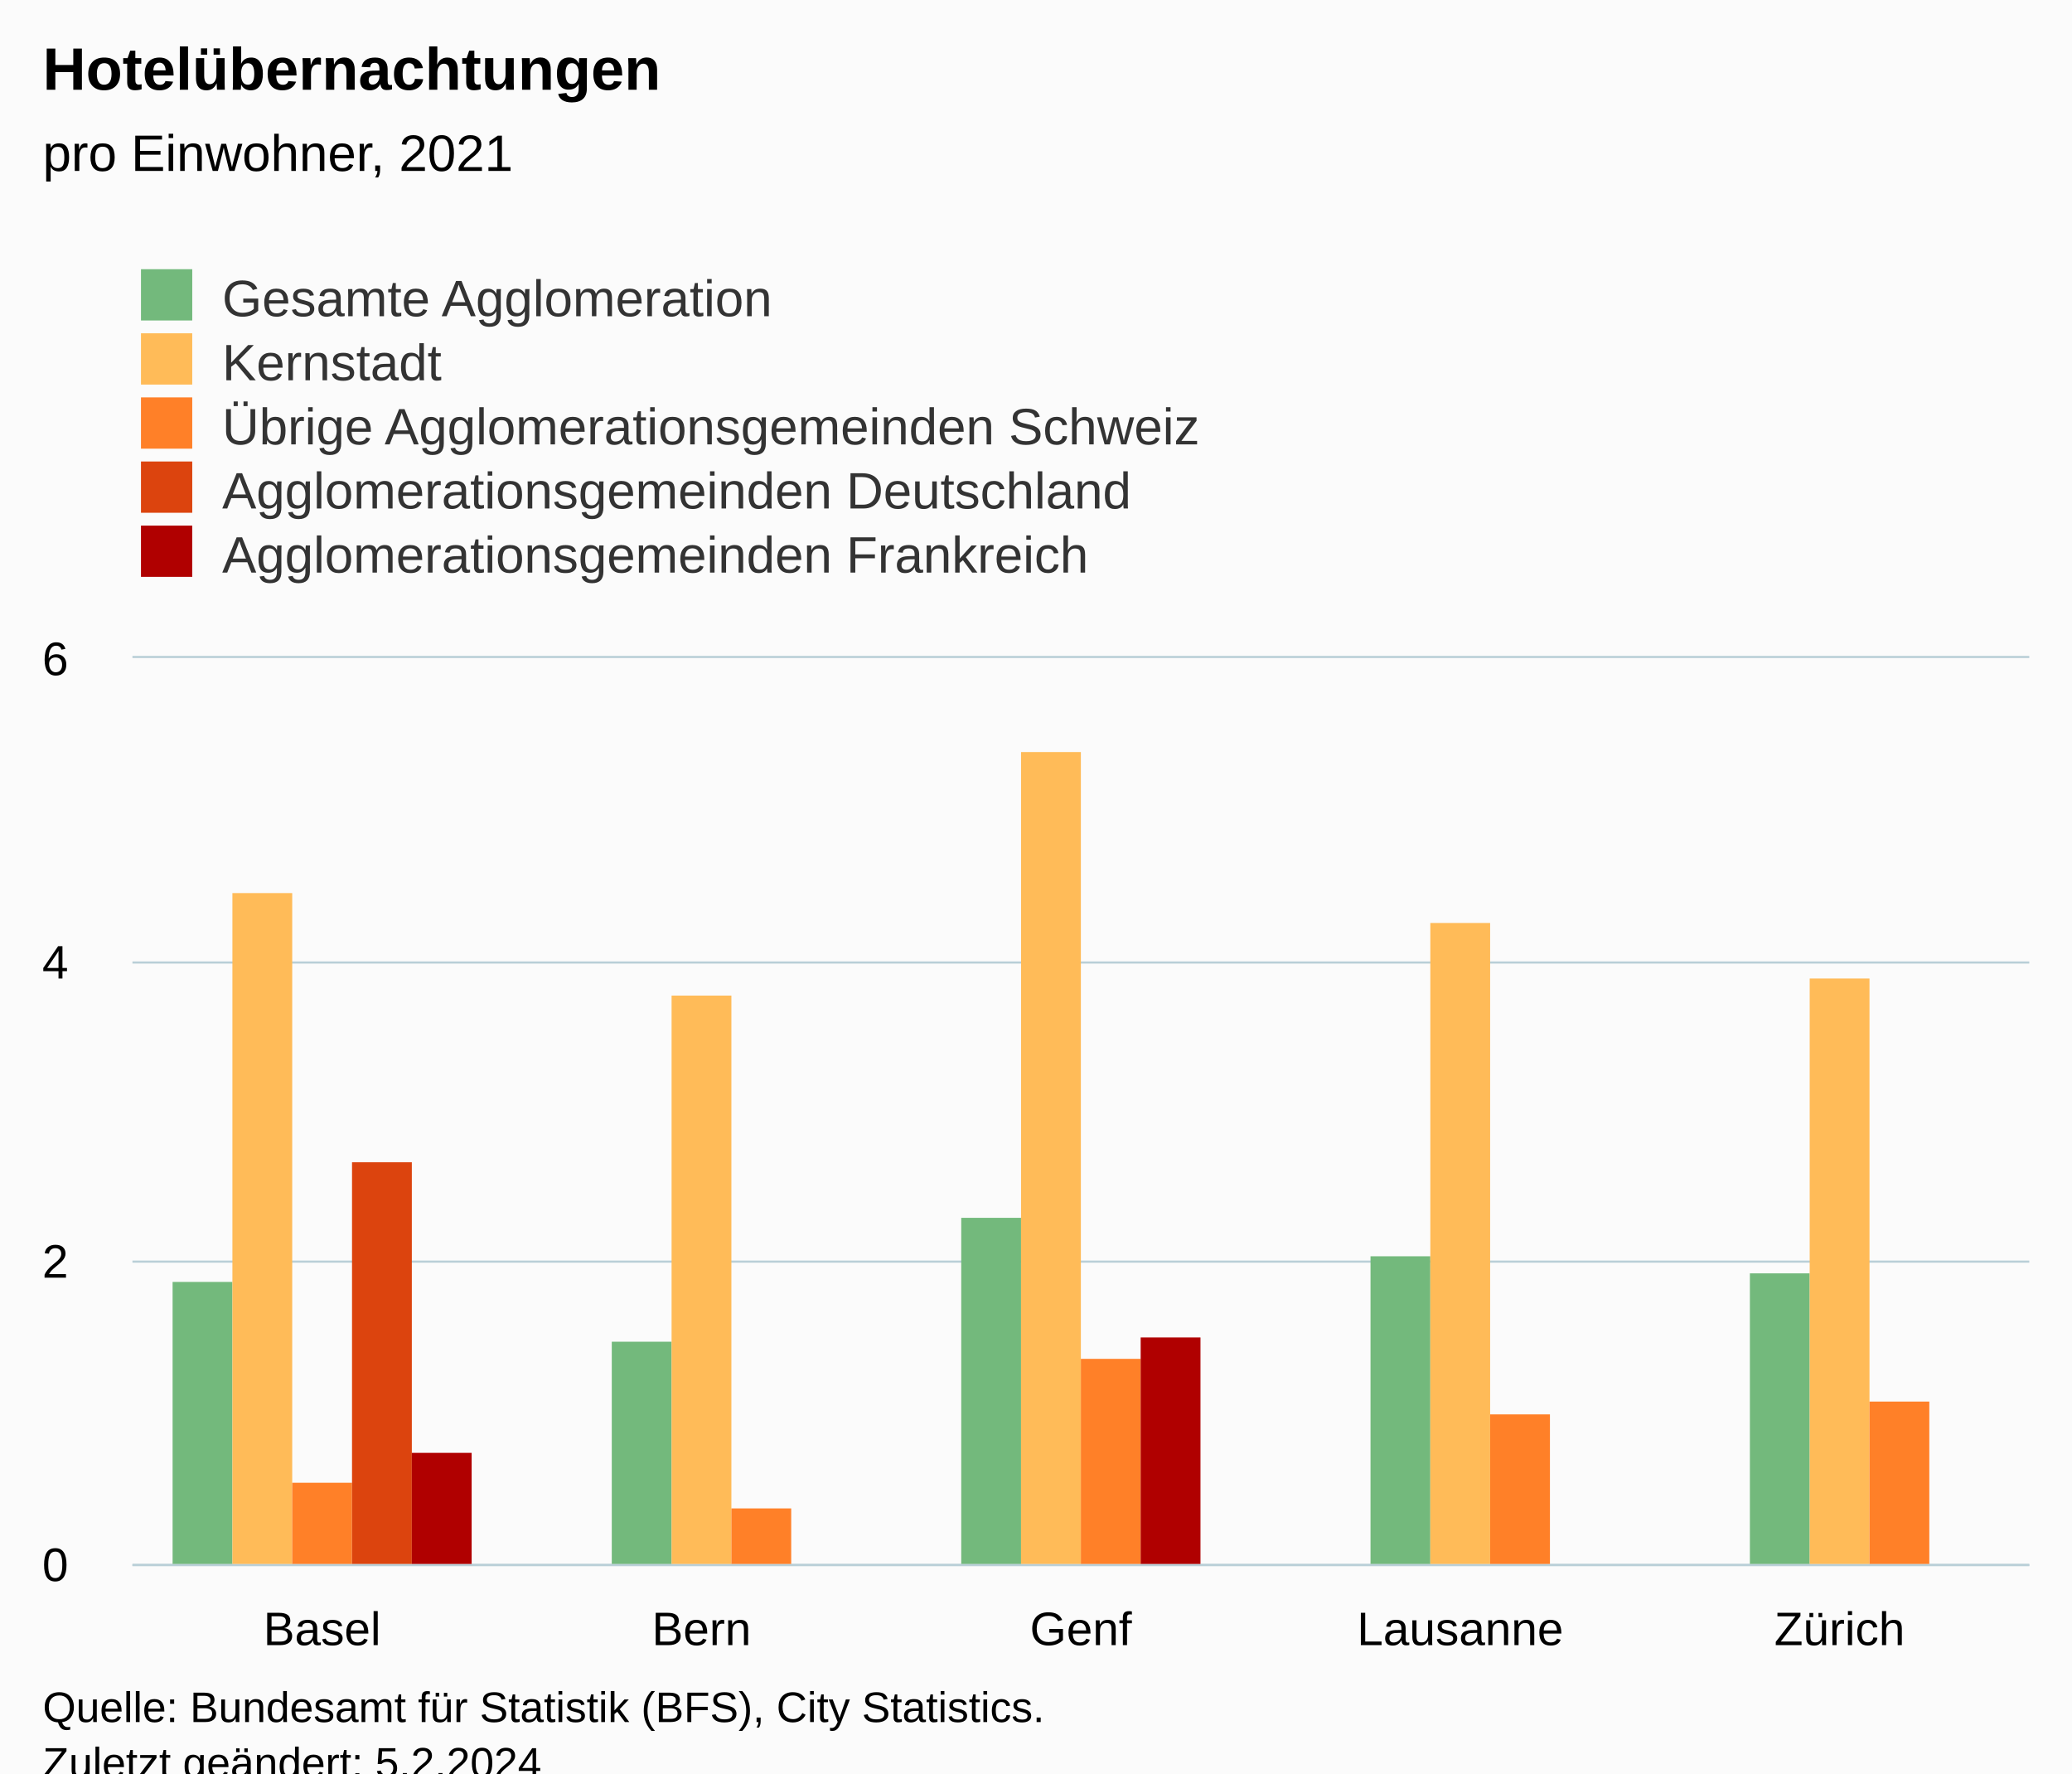
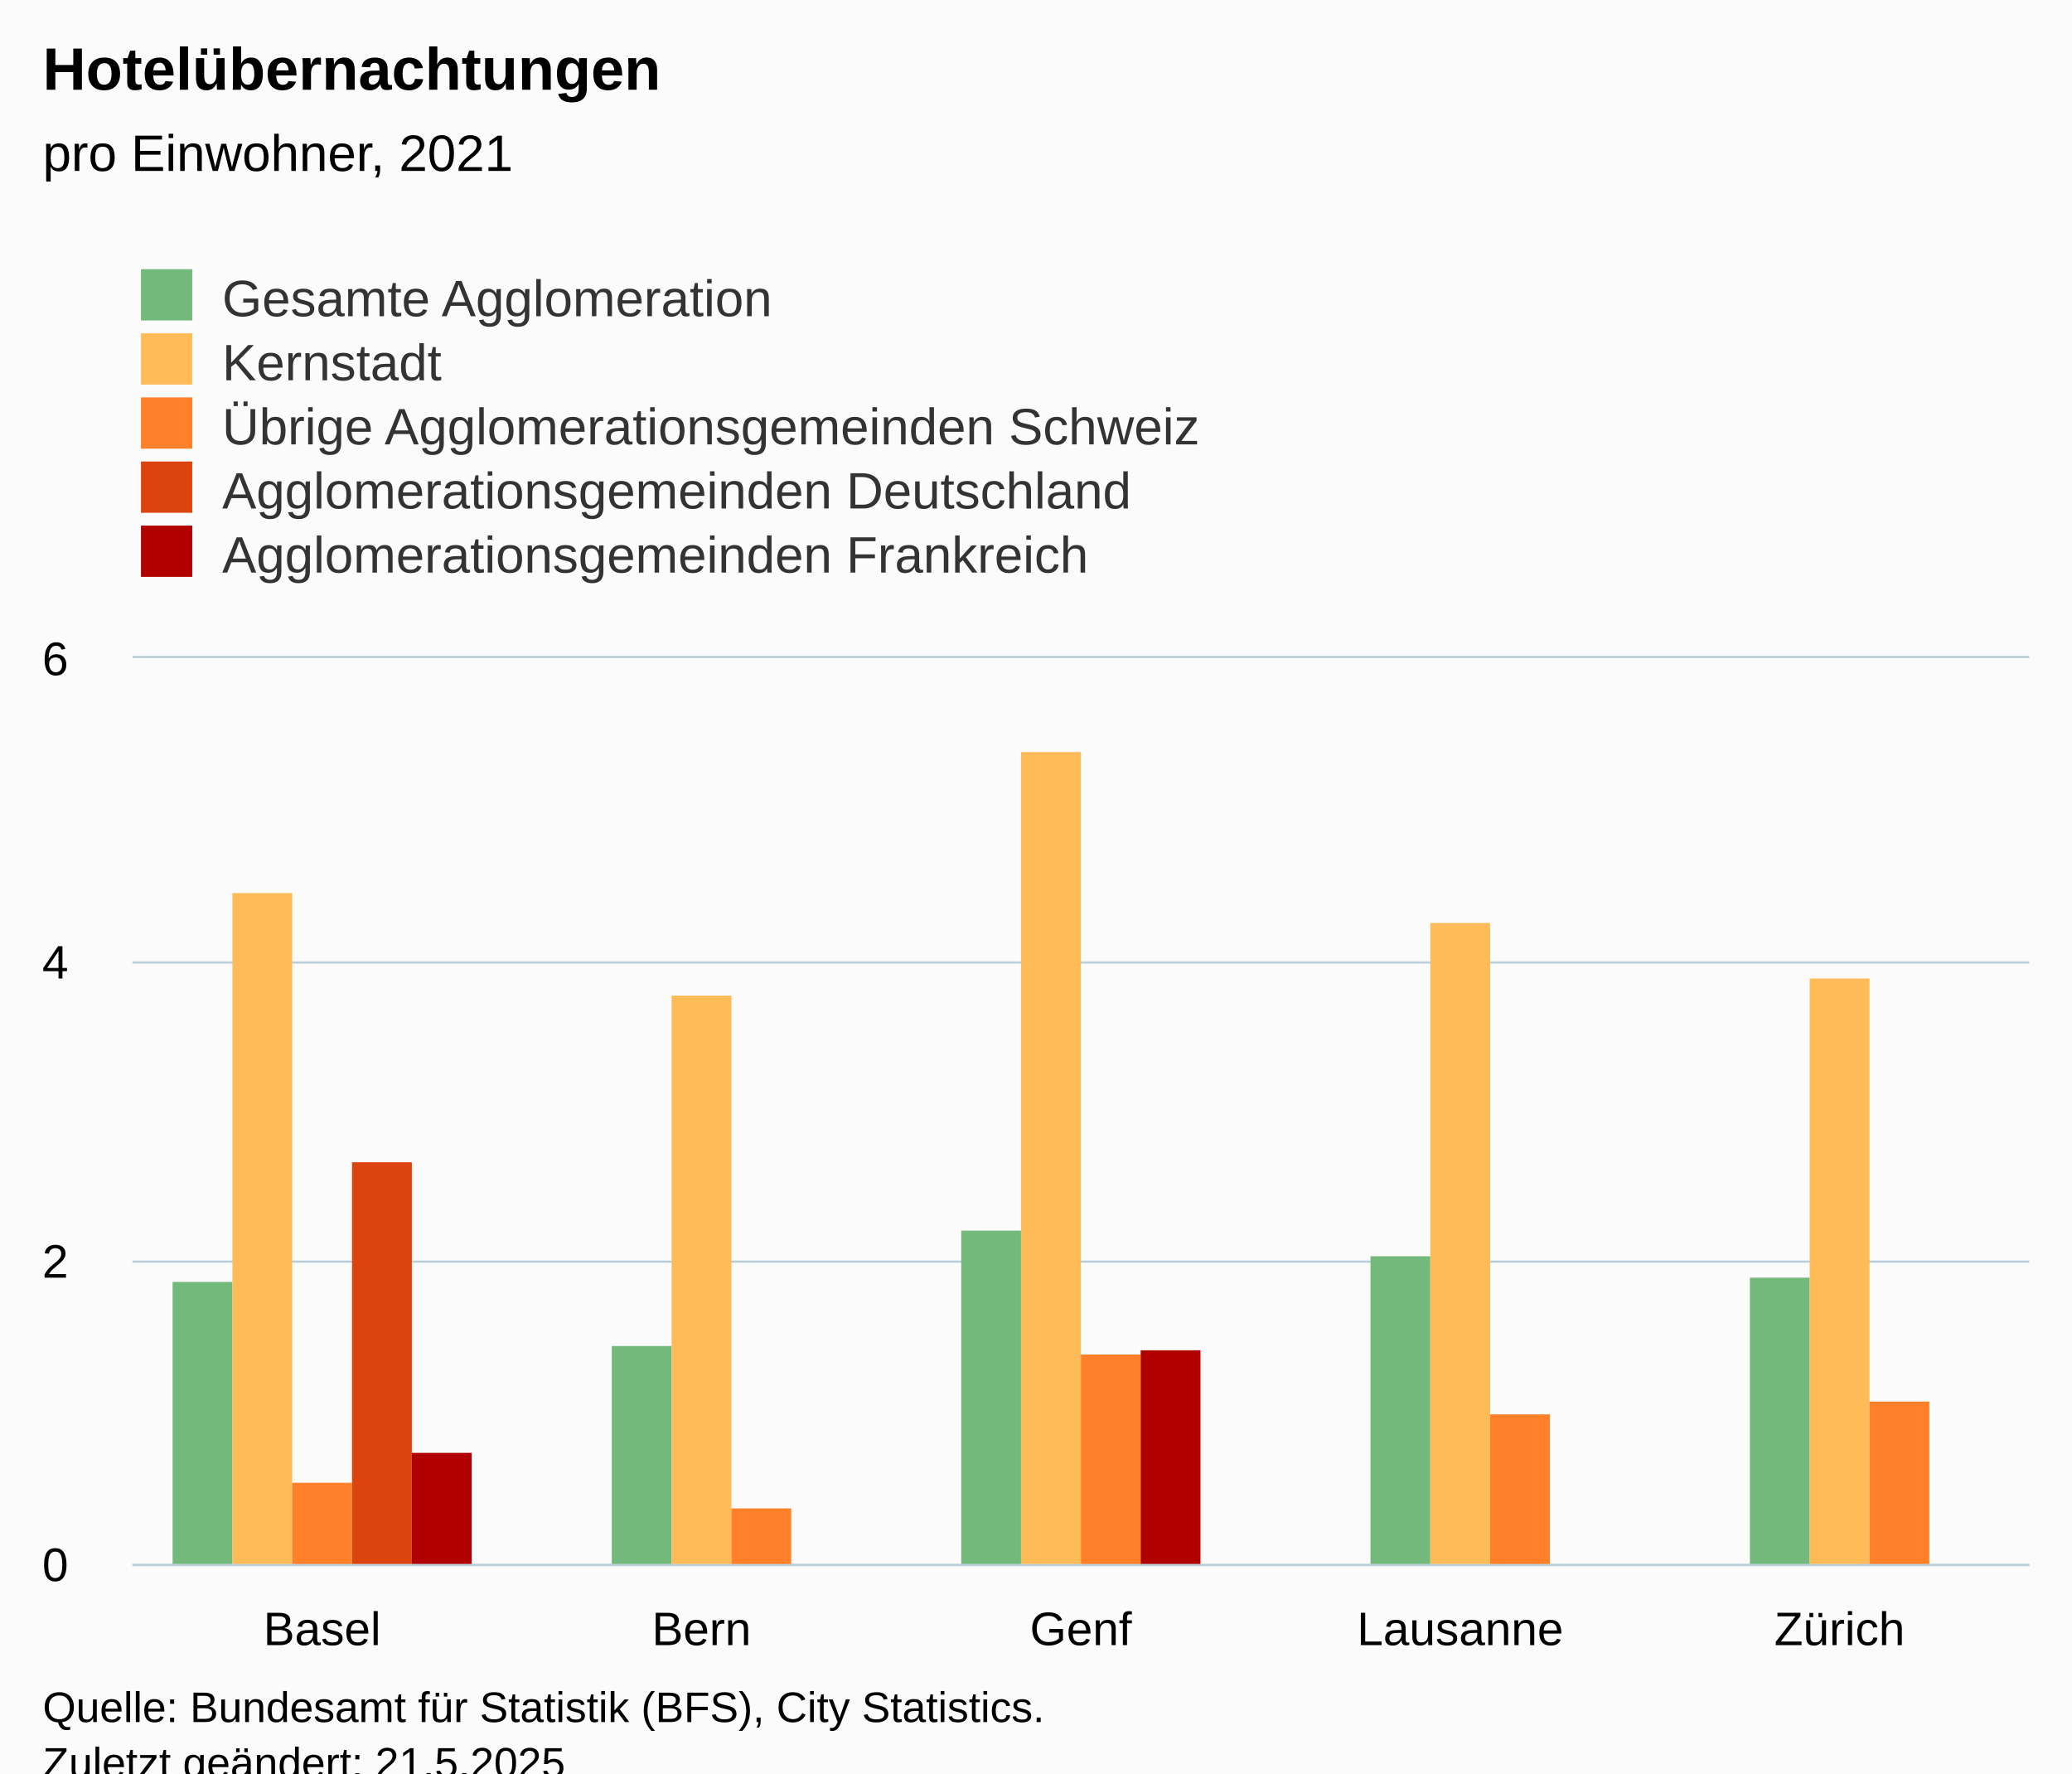
<svg xmlns="http://www.w3.org/2000/svg" version="1.1" class="highcharts-root" style="font-family:Arial;font-size:12px;" viewBox="0 0 485 415">
  <defs>
-     <clipPath id="highcharts-1xwkob4-32-">
+     <clipPath id="highcharts-muboy1h-32-">
      <rect x="0" y="0" width="444" height="212" fill="none" />
    </clipPath>
-     <clipPath id="highcharts-1xwkob4-38-">
+     <clipPath id="highcharts-muboy1h-38-">
      <rect x="0" y="0" width="444" height="212" fill="none" />
    </clipPath>
-     <clipPath id="highcharts-1xwkob4-59-">
+     <clipPath id="highcharts-muboy1h-59-">
      <rect x="31" y="154" width="444" height="212" fill="none" />
    </clipPath>
  </defs>
  <rect fill="#fbfbfb" class="highcharts-background" x="0" y="0" width="485" height="428" rx="0" ry="0" />
  <rect fill="none" class="highcharts-plot-background" x="31" y="154" width="444" height="212" />
  <g class="highcharts-pane-group" data-z-index="0" />
  <g class="highcharts-grid highcharts-xaxis-grid" data-z-index="1">
    <path fill="none" data-z-index="1" class="highcharts-grid-line" d="M 119.5 154 L 119.5 366" opacity="1" />
    <path fill="none" data-z-index="1" class="highcharts-grid-line" d="M 208.5 154 L 208.5 366" opacity="1" />
    <path fill="none" data-z-index="1" class="highcharts-grid-line" d="M 296.5 154 L 296.5 366" opacity="1" />
    <path fill="none" data-z-index="1" class="highcharts-grid-line" d="M 385.5 154 L 385.5 366" opacity="1" />
    <path fill="none" data-z-index="1" class="highcharts-grid-line" d="M 474.5 154 L 474.5 366" opacity="1" />
    <path fill="none" data-z-index="1" class="highcharts-grid-line" d="M 30.5 154 L 30.5 366" opacity="1" />
  </g>
  <g class="highcharts-grid highcharts-yaxis-grid" data-z-index="1">
    <path fill="none" stroke="#B9CFD7" stroke-width="0.5" data-z-index="1" class="highcharts-grid-line" d="M 31 366.25 L 475 366.25" opacity="1" />
    <path fill="none" stroke="#B9CFD7" stroke-width="0.5" data-z-index="1" class="highcharts-grid-line" d="M 31 295.25 L 475 295.25" opacity="1" />
    <path fill="none" stroke="#B9CFD7" stroke-width="0.5" data-z-index="1" class="highcharts-grid-line" d="M 31 225.25 L 475 225.25" opacity="1" />
    <path fill="none" stroke="#B9CFD7" stroke-width="0.5" data-z-index="1" class="highcharts-grid-line" d="M 31 153.75 L 475 153.75" opacity="1" />
  </g>
  <rect fill="none" class="highcharts-plot-border" data-z-index="1" x="31" y="154" width="444" height="212" />
  <g class="highcharts-axis highcharts-xaxis" data-z-index="2">
    <path fill="none" class="highcharts-axis-line" stroke="#B9CFD7" stroke-width="0.5" data-z-index="7" d="M 31 366.25 L 475 366.25" />
  </g>
  <g class="highcharts-axis highcharts-yaxis" data-z-index="2">
    <path fill="none" class="highcharts-axis-line" data-z-index="7" d="M 31 154 L 31 366" />
  </g>
  <g class="highcharts-series-group" data-z-index="3">
-     <g class="highcharts-series highcharts-series-0 highcharts-column-series" data-z-index="0.1" opacity="1" transform="translate(31,154) scale(1 1)" clip-path="url(#highcharts-1xwkob4-38-)">
+     <g class="highcharts-series highcharts-series-0 highcharts-column-series" data-z-index="0.1" opacity="1" transform="translate(31,154) scale(1 1)" clip-path="url(#highcharts-muboy1h-38-)">
      <rect x="9.4" y="146" width="14" height="67" fill="#73B97C" opacity="1" class="highcharts-point" />
-       <rect x="112.2" y="160" width="14" height="53" fill="#73B97C" opacity="1" class="highcharts-point" />
-       <rect x="194" y="131" width="14" height="82" fill="#73B97C" opacity="1" class="highcharts-point" />
+       <rect x="112.2" y="161" width="14" height="52" fill="#73B97C" opacity="1" class="highcharts-point" />
+       <rect x="194" y="134" width="14" height="79" fill="#73B97C" opacity="1" class="highcharts-point" />
      <rect x="289.8" y="140" width="14" height="73" fill="#73B97C" opacity="1" class="highcharts-point" />
-       <rect x="378.6" y="144" width="14" height="69" fill="#73B97C" opacity="1" class="highcharts-point" />
+       <rect x="378.6" y="145" width="14" height="68" fill="#73B97C" opacity="1" class="highcharts-point" />
    </g>
    <g class="highcharts-markers highcharts-series-0 highcharts-column-series" data-z-index="0.1" opacity="1" transform="translate(31,154) scale(1 1)" clip-path="none" />
-     <g class="highcharts-series highcharts-series-1 highcharts-column-series" data-z-index="0.1" opacity="1" transform="translate(31,154) scale(1 1)" clip-path="url(#highcharts-1xwkob4-38-)">
+     <g class="highcharts-series highcharts-series-1 highcharts-column-series" data-z-index="0.1" opacity="1" transform="translate(31,154) scale(1 1)" clip-path="url(#highcharts-muboy1h-38-)">
      <rect x="23.4" y="55" width="14" height="158" fill="#FFBB58" opacity="1" class="highcharts-point" />
      <rect x="126.2" y="79" width="14" height="134" fill="#FFBB58" opacity="1" class="highcharts-point" />
      <rect x="208" y="22" width="14" height="191" fill="#FFBB58" opacity="1" class="highcharts-point" />
      <rect x="303.8" y="62" width="14" height="151" fill="#FFBB58" opacity="1" class="highcharts-point" />
      <rect x="392.6" y="75" width="14" height="138" fill="#FFBB58" opacity="1" class="highcharts-point" />
    </g>
    <g class="highcharts-markers highcharts-series-1 highcharts-column-series" data-z-index="0.1" opacity="1" transform="translate(31,154) scale(1 1)" clip-path="none" />
-     <g class="highcharts-series highcharts-series-2 highcharts-column-series" data-z-index="0.1" opacity="1" transform="translate(31,154) scale(1 1)" clip-path="url(#highcharts-1xwkob4-38-)">
+     <g class="highcharts-series highcharts-series-2 highcharts-column-series" data-z-index="0.1" opacity="1" transform="translate(31,154) scale(1 1)" clip-path="url(#highcharts-muboy1h-38-)">
      <rect x="37.4" y="193" width="14" height="20" fill="#FF8028" opacity="1" class="highcharts-point" />
      <rect x="140.2" y="199" width="14" height="14" fill="#FF8028" opacity="1" class="highcharts-point" />
-       <rect x="222" y="164" width="14" height="49" fill="#FF8028" opacity="1" class="highcharts-point" />
+       <rect x="222" y="163" width="14" height="50" fill="#FF8028" opacity="1" class="highcharts-point" />
      <rect x="317.8" y="177" width="14" height="36" fill="#FF8028" opacity="1" class="highcharts-point" />
      <rect x="406.6" y="174" width="14" height="39" fill="#FF8028" opacity="1" class="highcharts-point" />
    </g>
    <g class="highcharts-markers highcharts-series-2 highcharts-column-series" data-z-index="0.1" opacity="1" transform="translate(31,154) scale(1 1)" clip-path="none" />
-     <g class="highcharts-series highcharts-series-3 highcharts-column-series" data-z-index="0.1" opacity="1" transform="translate(31,154) scale(1 1)" clip-path="url(#highcharts-1xwkob4-38-)">
+     <g class="highcharts-series highcharts-series-3 highcharts-column-series" data-z-index="0.1" opacity="1" transform="translate(31,154) scale(1 1)" clip-path="url(#highcharts-muboy1h-38-)">
      <rect x="51.4" y="118" width="14" height="95" fill="#DC440E" opacity="1" class="highcharts-point" />
    </g>
    <g class="highcharts-markers highcharts-series-3 highcharts-column-series" data-z-index="0.1" opacity="1" transform="translate(31,154) scale(1 1)" clip-path="none" />
-     <g class="highcharts-series highcharts-series-4 highcharts-column-series" data-z-index="0.1" opacity="1" transform="translate(31,154) scale(1 1)" clip-path="url(#highcharts-1xwkob4-38-)">
+     <g class="highcharts-series highcharts-series-4 highcharts-column-series" data-z-index="0.1" opacity="1" transform="translate(31,154) scale(1 1)" clip-path="url(#highcharts-muboy1h-38-)">
      <rect x="65.4" y="186" width="14" height="27" fill="#B00000" opacity="1" class="highcharts-point" />
-       <rect x="236" y="159" width="14" height="54" fill="#B00000" opacity="1" class="highcharts-point" />
+       <rect x="236" y="162" width="14" height="51" fill="#B00000" opacity="1" class="highcharts-point" />
    </g>
    <g class="highcharts-markers highcharts-series-4 highcharts-column-series" data-z-index="0.1" opacity="1" transform="translate(31,154) scale(1 1)" clip-path="none" />
  </g>
  <text x="10" text-anchor="start" class="highcharts-title" data-z-index="4" style="color:#000000;font-size:14px;font-weight:bold;fill:#000000;" y="21">
    <tspan>Hotelübernachtungen</tspan>
  </text>
  <text x="10" text-anchor="start" class="highcharts-subtitle" data-z-index="4" style="color:#000000;font-size:12px;font-weight:normal;fill:#000000;" y="40">
    <tspan>pro Einwohner, 2021</tspan>
  </text>
  <text x="10" text-anchor="start" class="highcharts-caption" data-z-index="4" style="color:#666666;fill:#666666;" y="400" />
  <g class="highcharts-legend" data-z-index="7" transform="translate(23,56)">
    <rect fill="none" class="highcharts-legend-box" rx="0" ry="0" x="0" y="0" width="296" height="86" visibility="visible" />
    <g data-z-index="1">
      <g>
        <g class="highcharts-legend-item highcharts-column-series highcharts-color-undefined highcharts-series-0" data-z-index="1" transform="translate(8,3)">
          <text x="21" style="color:#333333;cursor:pointer;font-size:12px;font-weight:normal;fill:#333333;" text-anchor="start" data-z-index="2" y="15">
            <tspan>Gesamte Agglomeration</tspan>
          </text>
          <rect x="2" y="4" width="12" height="12" fill="#73B97C" class="highcharts-point" data-z-index="3" />
        </g>
        <g class="highcharts-legend-item highcharts-column-series highcharts-color-undefined highcharts-series-1" data-z-index="1" transform="translate(8,18)">
          <text x="21" y="15" style="color:#333333;cursor:pointer;font-size:12px;font-weight:normal;fill:#333333;" text-anchor="start" data-z-index="2">
            <tspan>Kernstadt</tspan>
          </text>
          <rect x="2" y="4" width="12" height="12" fill="#FFBB58" class="highcharts-point" data-z-index="3" />
        </g>
        <g class="highcharts-legend-item highcharts-column-series highcharts-color-undefined highcharts-series-2" data-z-index="1" transform="translate(8,33)">
          <text x="21" y="15" style="color:#333333;cursor:pointer;font-size:12px;font-weight:normal;fill:#333333;" text-anchor="start" data-z-index="2">
            <tspan>Übrige Agglomerationsgemeinden Schweiz</tspan>
          </text>
          <rect x="2" y="4" width="12" height="12" fill="#FF8028" class="highcharts-point" data-z-index="3" />
        </g>
        <g class="highcharts-legend-item highcharts-column-series highcharts-color-undefined highcharts-series-3" data-z-index="1" transform="translate(8,48)">
          <text x="21" y="15" style="color:#333333;cursor:pointer;font-size:12px;font-weight:normal;fill:#333333;" text-anchor="start" data-z-index="2">
            <tspan>Agglomerationsgemeinden Deutschland</tspan>
          </text>
          <rect x="2" y="4" width="12" height="12" fill="#DC440E" class="highcharts-point" data-z-index="3" />
        </g>
        <g class="highcharts-legend-item highcharts-column-series highcharts-color-undefined highcharts-series-4" data-z-index="1" transform="translate(8,63)">
          <text x="21" y="15" style="color:#333333;cursor:pointer;font-size:12px;font-weight:normal;fill:#333333;" text-anchor="start" data-z-index="2">
            <tspan>Agglomerationsgemeinden Frankreich</tspan>
          </text>
          <rect x="2" y="4" width="12" height="12" fill="#B00000" class="highcharts-point" data-z-index="3" />
        </g>
      </g>
    </g>
  </g>
  <g class="highcharts-axis-labels highcharts-xaxis-labels" data-z-index="7">
    <text x="75.4" style="color:#000000;cursor:default;font-size:11px;fill:#000000;" text-anchor="middle" transform="translate(0,0)" y="385" opacity="1">Basel</text>
    <text x="164.2" style="color:#000000;cursor:default;font-size:11px;fill:#000000;" text-anchor="middle" transform="translate(0,0)" y="385" opacity="1">Bern</text>
    <text x="253" style="color:#000000;cursor:default;font-size:11px;fill:#000000;" text-anchor="middle" transform="translate(0,0)" y="385" opacity="1">Genf</text>
    <text x="341.8" style="color:#000000;cursor:default;font-size:11px;fill:#000000;" text-anchor="middle" transform="translate(0,0)" y="385" opacity="1">Lausanne</text>
    <text x="430.6" style="color:#000000;cursor:default;font-size:11px;fill:#000000;" text-anchor="middle" transform="translate(0,0)" y="385" opacity="1">Zürich</text>
  </g>
  <g class="highcharts-axis-labels highcharts-yaxis-labels" data-z-index="7">
    <text x="16" style="color:#000000;cursor:default;font-size:11px;fill:#000000;" text-anchor="end" transform="translate(0,0)" y="370" opacity="1">0</text>
    <text x="16" style="color:#000000;cursor:default;font-size:11px;fill:#000000;" text-anchor="end" transform="translate(0,0)" y="299" opacity="1">2</text>
    <text x="16" style="color:#000000;cursor:default;font-size:11px;fill:#000000;" text-anchor="end" transform="translate(0,0)" y="229" opacity="1">4</text>
    <text x="16" style="color:#000000;cursor:default;font-size:11px;fill:#000000;" text-anchor="end" transform="translate(0,0)" y="158" opacity="1">6</text>
  </g>
  <text x="10" class="highcharts-credits" text-anchor="start" data-z-index="8" style="cursor:default;color:#000000;font-size:10px;fill:#000000;" y="403">
    <tspan>Quelle: Bundesamt für Statistik (BFS), City Statistics.</tspan>
-     <tspan x="10" dy="13">Zuletzt geändert: 5.2.2024</tspan>
+     <tspan x="10" dy="13">Zuletzt geändert: 21.5.2025</tspan>
  </text>
-   <g class="highcharts-control-points" data-z-index="99" clip-path="url(#highcharts-1xwkob4-59-)" />
+   <g class="highcharts-control-points" data-z-index="99" clip-path="url(#highcharts-muboy1h-59-)" />
</svg>
